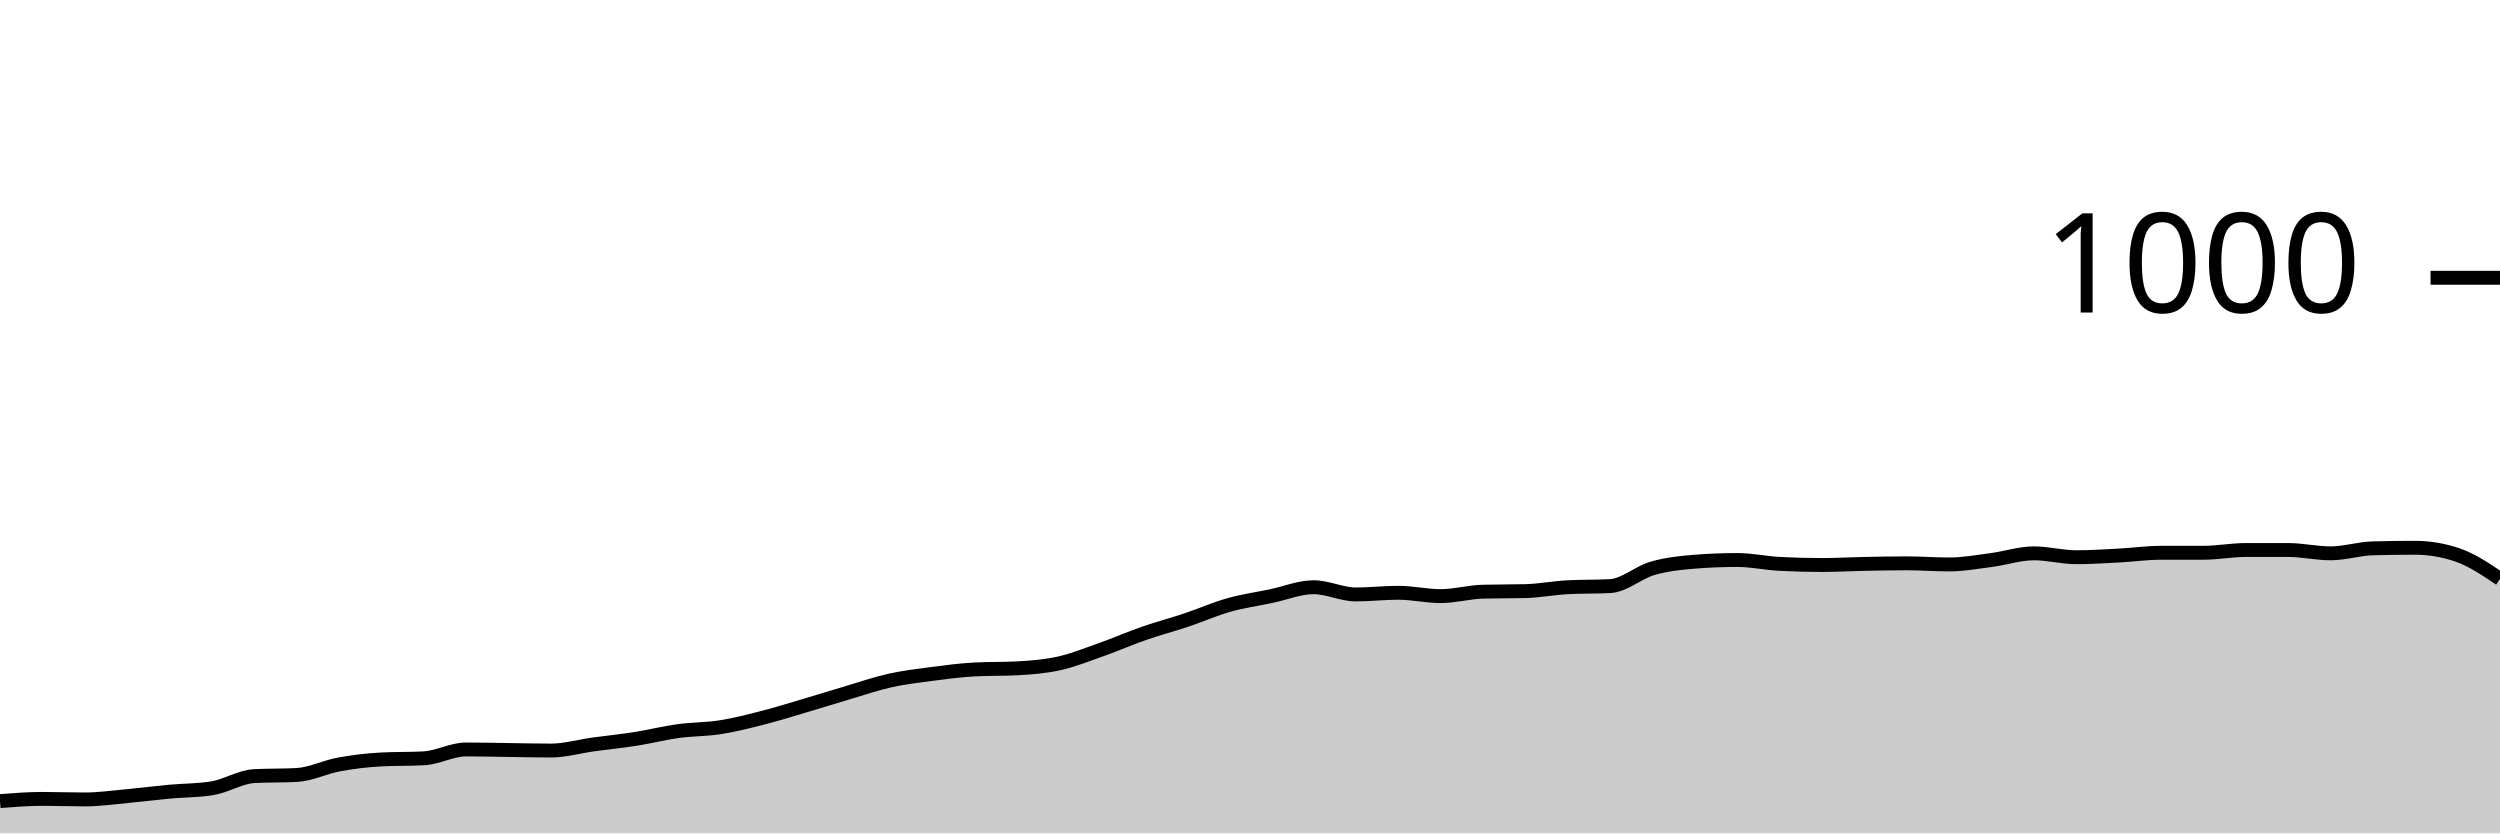
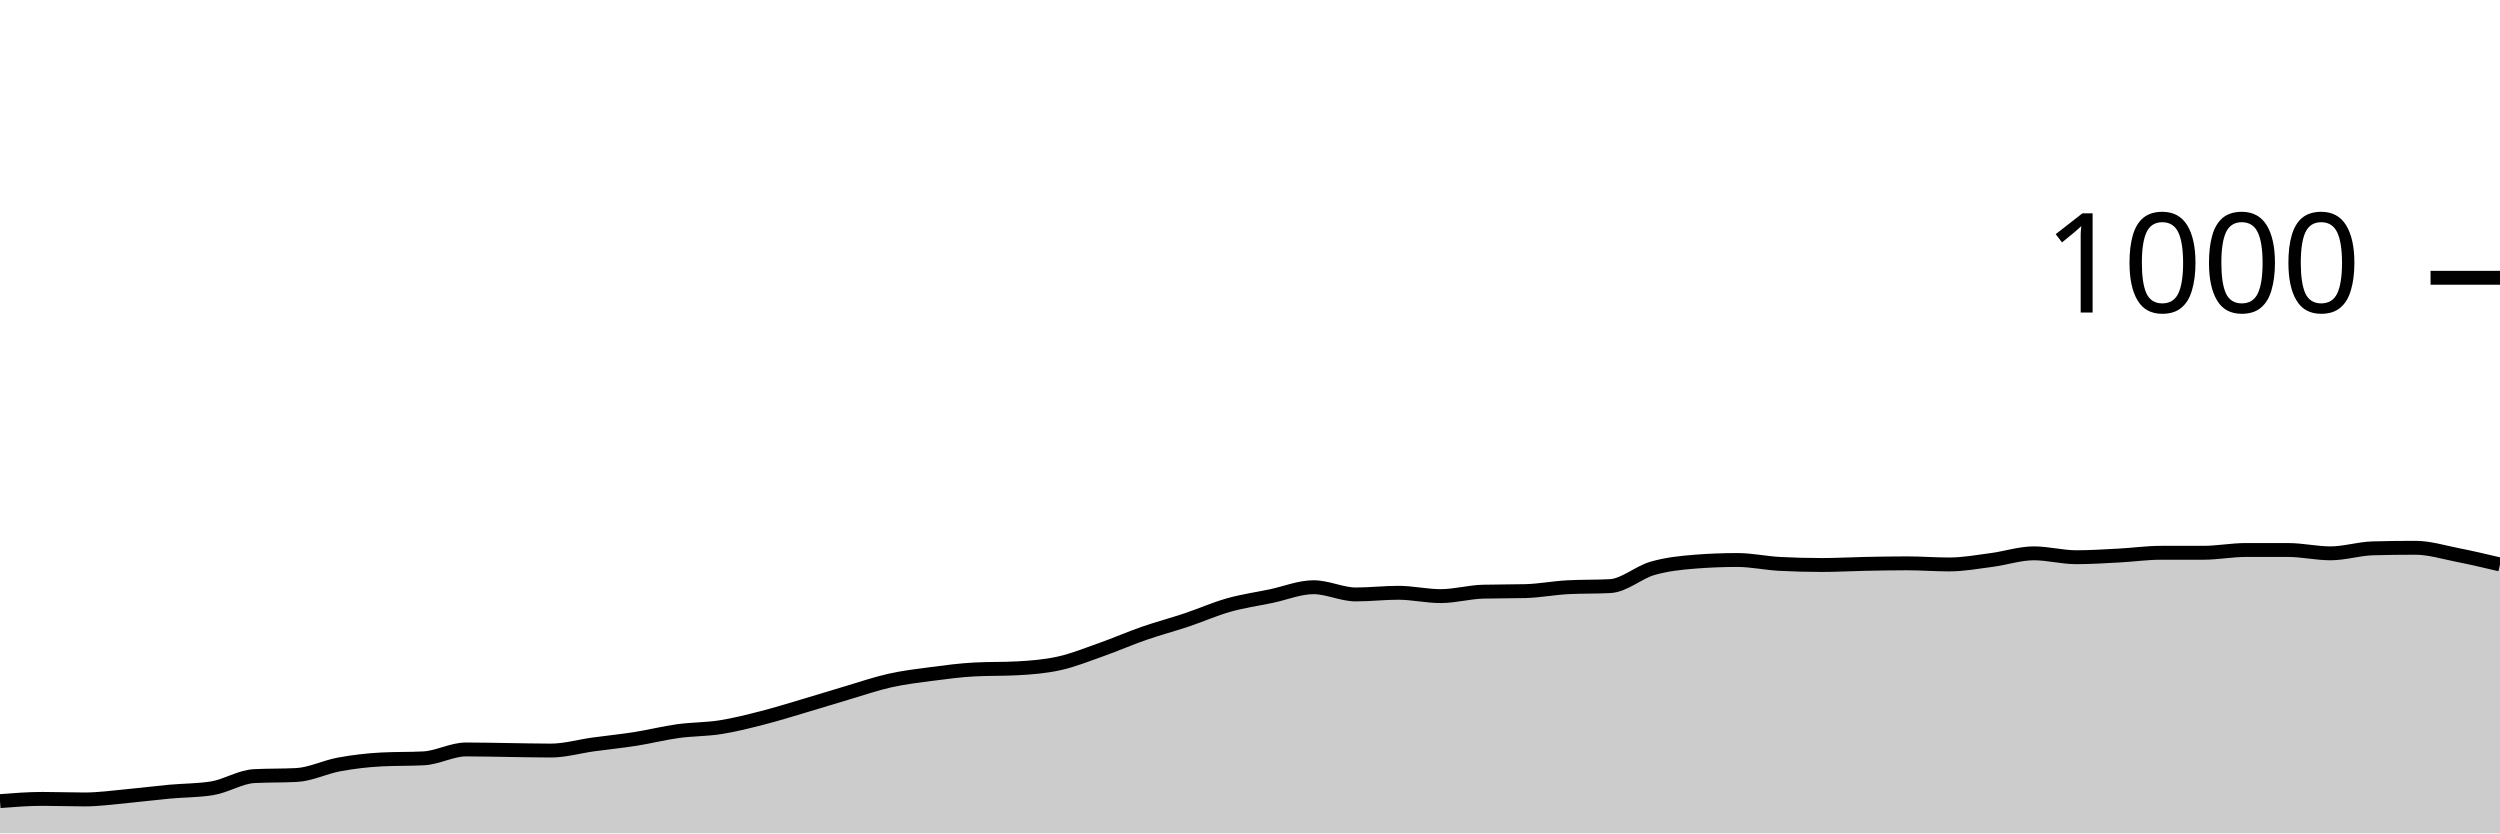
<svg xmlns="http://www.w3.org/2000/svg" viewBox="0 0 180 60">
  <g transform="translate(0,20)">
-     <path class="area" fill="rgba(0, 0, 0, 0.2)" d="M0,37.68C1.017,37.6,2.034,37.52,3.051,37.52C4.068,37.52,5.085,37.56,6.102,37.56C7.119,37.56,8.136,37.413,9.153,37.32C10.169,37.227,11.186,37.093,12.203,37C13.22,36.907,14.237,36.92,15.254,36.76C16.271,36.6,17.288,35.933,18.305,35.88C19.322,35.827,20.339,35.853,21.356,35.8C22.373,35.747,23.39,35.227,24.407,35.04C25.424,34.853,26.441,34.733,27.458,34.68C28.475,34.627,29.492,34.653,30.508,34.6C31.525,34.547,32.542,33.96,33.559,33.96C34.576,33.96,35.593,33.987,36.61,34C37.627,34.013,38.644,34.04,39.661,34.04C40.678,34.04,41.695,33.74,42.712,33.6C43.729,33.46,44.746,33.36,45.763,33.2C46.78,33.04,47.797,32.78,48.814,32.64C49.831,32.5,50.847,32.52,51.864,32.36C52.881,32.2,53.898,31.94,54.915,31.68C55.932,31.42,56.949,31.1,57.966,30.8C58.983,30.5,60,30.18,61.017,29.88C62.034,29.58,63.051,29.227,64.068,29C65.085,28.773,66.102,28.653,67.119,28.52C68.136,28.387,69.153,28.253,70.169,28.2C71.186,28.147,72.203,28.173,73.22,28.12C74.237,28.067,75.254,27.987,76.271,27.76C77.288,27.533,78.305,27.12,79.322,26.76C80.339,26.4,81.356,25.953,82.373,25.6C83.39,25.247,84.407,24.98,85.424,24.64C86.441,24.3,87.458,23.847,88.475,23.56C89.492,23.273,90.508,23.133,91.525,22.92C92.542,22.707,93.559,22.28,94.576,22.28C95.593,22.28,96.61,22.8,97.627,22.8C98.644,22.8,99.661,22.68,100.678,22.68C101.695,22.68,102.712,22.92,103.729,22.92C104.746,22.92,105.763,22.627,106.78,22.6C107.797,22.573,108.814,22.587,109.831,22.56C110.847,22.533,111.864,22.333,112.881,22.28C113.898,22.227,114.915,22.253,115.932,22.2C116.949,22.147,117.966,21.213,118.983,20.92C120,20.627,121.017,20.52,122.034,20.44C123.051,20.36,124.068,20.32,125.085,20.32C126.102,20.32,127.119,20.547,128.136,20.6C129.153,20.653,130.169,20.68,131.186,20.68C132.203,20.68,133.22,20.62,134.237,20.6C135.254,20.58,136.271,20.56,137.288,20.56C138.305,20.56,139.322,20.64,140.339,20.64C141.356,20.64,142.373,20.453,143.39,20.32C144.407,20.187,145.424,19.84,146.441,19.84C147.458,19.84,148.475,20.12,149.492,20.12C150.508,20.12,151.525,20.053,152.542,20C153.559,19.947,154.576,19.8,155.593,19.8C156.61,19.8,157.627,19.8,158.644,19.8C159.661,19.8,160.678,19.6,161.695,19.6C162.712,19.6,163.729,19.6,164.746,19.6C165.763,19.6,166.78,19.84,167.797,19.84C168.814,19.84,169.831,19.507,170.847,19.48C171.864,19.453,172.881,19.44,173.898,19.44C174.915,19.44,175.932,19.613,176.949,19.96C177.966,20.307,178.983,20.993,180,21.68L180,40C178.983,40,177.966,40,176.949,40C175.932,40,174.915,40,173.898,40C172.881,40,171.864,40,170.847,40C169.831,40,168.814,40,167.797,40C166.78,40,165.763,40,164.746,40C163.729,40,162.712,40,161.695,40C160.678,40,159.661,40,158.644,40C157.627,40,156.61,40,155.593,40C154.576,40,153.559,40,152.542,40C151.525,40,150.508,40,149.492,40C148.475,40,147.458,40,146.441,40C145.424,40,144.407,40,143.39,40C142.373,40,141.356,40,140.339,40C139.322,40,138.305,40,137.288,40C136.271,40,135.254,40,134.237,40C133.22,40,132.203,40,131.186,40C130.169,40,129.153,40,128.136,40C127.119,40,126.102,40,125.085,40C124.068,40,123.051,40,122.034,40C121.017,40,120,40,118.983,40C117.966,40,116.949,40,115.932,40C114.915,40,113.898,40,112.881,40C111.864,40,110.847,40,109.831,40C108.814,40,107.797,40,106.78,40C105.763,40,104.746,40,103.729,40C102.712,40,101.695,40,100.678,40C99.661,40,98.644,40,97.627,40C96.61,40,95.593,40,94.576,40C93.559,40,92.542,40,91.525,40C90.508,40,89.492,40,88.475,40C87.458,40,86.441,40,85.424,40C84.407,40,83.39,40,82.373,40C81.356,40,80.339,40,79.322,40C78.305,40,77.288,40,76.271,40C75.254,40,74.237,40,73.22,40C72.203,40,71.186,40,70.169,40C69.153,40,68.136,40,67.119,40C66.102,40,65.085,40,64.068,40C63.051,40,62.034,40,61.017,40C60,40,58.983,40,57.966,40C56.949,40,55.932,40,54.915,40C53.898,40,52.881,40,51.864,40C50.847,40,49.831,40,48.814,40C47.797,40,46.78,40,45.763,40C44.746,40,43.729,40,42.712,40C41.695,40,40.678,40,39.661,40C38.644,40,37.627,40,36.61,40C35.593,40,34.576,40,33.559,40C32.542,40,31.525,40,30.508,40C29.492,40,28.475,40,27.458,40C26.441,40,25.424,40,24.407,40C23.39,40,22.373,40,21.356,40C20.339,40,19.322,40,18.305,40C17.288,40,16.271,40,15.254,40C14.237,40,13.22,40,12.203,40C11.186,40,10.169,40,9.153,40C8.136,40,7.119,40,6.102,40C5.085,40,4.068,40,3.051,40C2.034,40,1.017,40,0,40Z" />
-     <path class="line" stroke="black" fill="none" d="M0,37.68C1.017,37.6,2.034,37.52,3.051,37.52C4.068,37.52,5.085,37.56,6.102,37.56C7.119,37.56,8.136,37.413,9.153,37.32C10.169,37.227,11.186,37.093,12.203,37C13.22,36.907,14.237,36.92,15.254,36.76C16.271,36.6,17.288,35.933,18.305,35.88C19.322,35.827,20.339,35.853,21.356,35.8C22.373,35.747,23.39,35.227,24.407,35.04C25.424,34.853,26.441,34.733,27.458,34.68C28.475,34.627,29.492,34.653,30.508,34.6C31.525,34.547,32.542,33.96,33.559,33.96C34.576,33.96,35.593,33.987,36.61,34C37.627,34.013,38.644,34.04,39.661,34.04C40.678,34.04,41.695,33.74,42.712,33.6C43.729,33.46,44.746,33.36,45.763,33.2C46.78,33.04,47.797,32.78,48.814,32.64C49.831,32.5,50.847,32.52,51.864,32.36C52.881,32.2,53.898,31.94,54.915,31.68C55.932,31.42,56.949,31.1,57.966,30.8C58.983,30.5,60,30.18,61.017,29.88C62.034,29.58,63.051,29.227,64.068,29C65.085,28.773,66.102,28.653,67.119,28.52C68.136,28.387,69.153,28.253,70.169,28.2C71.186,28.147,72.203,28.173,73.22,28.12C74.237,28.067,75.254,27.987,76.271,27.76C77.288,27.533,78.305,27.12,79.322,26.76C80.339,26.4,81.356,25.953,82.373,25.6C83.39,25.247,84.407,24.98,85.424,24.64C86.441,24.3,87.458,23.847,88.475,23.56C89.492,23.273,90.508,23.133,91.525,22.92C92.542,22.707,93.559,22.28,94.576,22.28C95.593,22.28,96.61,22.8,97.627,22.8C98.644,22.8,99.661,22.68,100.678,22.68C101.695,22.68,102.712,22.92,103.729,22.92C104.746,22.92,105.763,22.627,106.78,22.6C107.797,22.573,108.814,22.587,109.831,22.56C110.847,22.533,111.864,22.333,112.881,22.28C113.898,22.227,114.915,22.253,115.932,22.2C116.949,22.147,117.966,21.213,118.983,20.92C120,20.627,121.017,20.52,122.034,20.44C123.051,20.36,124.068,20.32,125.085,20.32C126.102,20.32,127.119,20.547,128.136,20.6C129.153,20.653,130.169,20.68,131.186,20.68C132.203,20.68,133.22,20.62,134.237,20.6C135.254,20.58,136.271,20.56,137.288,20.56C138.305,20.56,139.322,20.64,140.339,20.64C141.356,20.64,142.373,20.453,143.39,20.32C144.407,20.187,145.424,19.84,146.441,19.84C147.458,19.84,148.475,20.12,149.492,20.12C150.508,20.12,151.525,20.053,152.542,20C153.559,19.947,154.576,19.8,155.593,19.8C156.61,19.8,157.627,19.8,158.644,19.8C159.661,19.8,160.678,19.6,161.695,19.6C162.712,19.6,163.729,19.6,164.746,19.6C165.763,19.6,166.78,19.84,167.797,19.84C168.814,19.84,169.831,19.507,170.847,19.48C171.864,19.453,172.881,19.44,173.898,19.44C174.915,19.44,175.932,19.613,176.949,19.96C177.966,20.307,178.983,20.993,180,21.68" />
+     <path class="area" fill="rgba(0, 0, 0, 0.2)" d="M0,37.68C1.017,37.6,2.034,37.52,3.051,37.52C4.068,37.52,5.085,37.56,6.102,37.56C7.119,37.56,8.136,37.413,9.153,37.32C10.169,37.227,11.186,37.093,12.203,37C13.22,36.907,14.237,36.92,15.254,36.76C16.271,36.6,17.288,35.933,18.305,35.88C19.322,35.827,20.339,35.853,21.356,35.8C22.373,35.747,23.39,35.227,24.407,35.04C25.424,34.853,26.441,34.733,27.458,34.68C28.475,34.627,29.492,34.653,30.508,34.6C31.525,34.547,32.542,33.96,33.559,33.96C34.576,33.96,35.593,33.987,36.61,34C37.627,34.013,38.644,34.04,39.661,34.04C40.678,34.04,41.695,33.74,42.712,33.6C43.729,33.46,44.746,33.36,45.763,33.2C46.78,33.04,47.797,32.78,48.814,32.64C49.831,32.5,50.847,32.52,51.864,32.36C52.881,32.2,53.898,31.94,54.915,31.68C55.932,31.42,56.949,31.1,57.966,30.8C58.983,30.5,60,30.18,61.017,29.88C62.034,29.58,63.051,29.227,64.068,29C65.085,28.773,66.102,28.653,67.119,28.52C68.136,28.387,69.153,28.253,70.169,28.2C71.186,28.147,72.203,28.173,73.22,28.12C74.237,28.067,75.254,27.987,76.271,27.76C77.288,27.533,78.305,27.12,79.322,26.76C80.339,26.4,81.356,25.953,82.373,25.6C83.39,25.247,84.407,24.98,85.424,24.64C86.441,24.3,87.458,23.847,88.475,23.56C89.492,23.273,90.508,23.133,91.525,22.92C92.542,22.707,93.559,22.28,94.576,22.28C95.593,22.28,96.61,22.8,97.627,22.8C98.644,22.8,99.661,22.68,100.678,22.68C101.695,22.68,102.712,22.92,103.729,22.92C104.746,22.92,105.763,22.627,106.78,22.6C107.797,22.573,108.814,22.587,109.831,22.56C110.847,22.533,111.864,22.333,112.881,22.28C113.898,22.227,114.915,22.253,115.932,22.2C116.949,22.147,117.966,21.213,118.983,20.92C120,20.627,121.017,20.52,122.034,20.44C123.051,20.36,124.068,20.32,125.085,20.32C126.102,20.32,127.119,20.547,128.136,20.6C129.153,20.653,130.169,20.68,131.186,20.68C132.203,20.68,133.22,20.62,134.237,20.6C135.254,20.58,136.271,20.56,137.288,20.56C138.305,20.56,139.322,20.64,140.339,20.64C141.356,20.64,142.373,20.453,143.39,20.32C144.407,20.187,145.424,19.84,146.441,19.84C147.458,19.84,148.475,20.12,149.492,20.12C150.508,20.12,151.525,20.053,152.542,20C153.559,19.947,154.576,19.8,155.593,19.8C156.61,19.8,157.627,19.8,158.644,19.8C159.661,19.8,160.678,19.6,161.695,19.6C162.712,19.6,163.729,19.6,164.746,19.6C165.763,19.6,166.78,19.84,167.797,19.84C168.814,19.84,169.831,19.507,170.847,19.48C171.864,19.453,172.881,19.44,173.898,19.44C174.915,19.44,175.932,19.76,176.949,19.96C177.966,20.16,178.983,20.4,180,20.64L180,40C178.983,40,177.966,40,176.949,40C175.932,40,174.915,40,173.898,40C172.881,40,171.864,40,170.847,40C169.831,40,168.814,40,167.797,40C166.78,40,165.763,40,164.746,40C163.729,40,162.712,40,161.695,40C160.678,40,159.661,40,158.644,40C157.627,40,156.61,40,155.593,40C154.576,40,153.559,40,152.542,40C151.525,40,150.508,40,149.492,40C148.475,40,147.458,40,146.441,40C145.424,40,144.407,40,143.39,40C142.373,40,141.356,40,140.339,40C139.322,40,138.305,40,137.288,40C136.271,40,135.254,40,134.237,40C133.22,40,132.203,40,131.186,40C130.169,40,129.153,40,128.136,40C127.119,40,126.102,40,125.085,40C124.068,40,123.051,40,122.034,40C121.017,40,120,40,118.983,40C117.966,40,116.949,40,115.932,40C114.915,40,113.898,40,112.881,40C111.864,40,110.847,40,109.831,40C108.814,40,107.797,40,106.78,40C105.763,40,104.746,40,103.729,40C102.712,40,101.695,40,100.678,40C99.661,40,98.644,40,97.627,40C96.61,40,95.593,40,94.576,40C93.559,40,92.542,40,91.525,40C90.508,40,89.492,40,88.475,40C87.458,40,86.441,40,85.424,40C84.407,40,83.39,40,82.373,40C81.356,40,80.339,40,79.322,40C78.305,40,77.288,40,76.271,40C75.254,40,74.237,40,73.22,40C72.203,40,71.186,40,70.169,40C69.153,40,68.136,40,67.119,40C66.102,40,65.085,40,64.068,40C63.051,40,62.034,40,61.017,40C60,40,58.983,40,57.966,40C56.949,40,55.932,40,54.915,40C53.898,40,52.881,40,51.864,40C50.847,40,49.831,40,48.814,40C47.797,40,46.78,40,45.763,40C44.746,40,43.729,40,42.712,40C41.695,40,40.678,40,39.661,40C38.644,40,37.627,40,36.61,40C35.593,40,34.576,40,33.559,40C32.542,40,31.525,40,30.508,40C29.492,40,28.475,40,27.458,40C26.441,40,25.424,40,24.407,40C23.39,40,22.373,40,21.356,40C20.339,40,19.322,40,18.305,40C17.288,40,16.271,40,15.254,40C14.237,40,13.22,40,12.203,40C11.186,40,10.169,40,9.153,40C8.136,40,7.119,40,6.102,40C5.085,40,4.068,40,3.051,40C2.034,40,1.017,40,0,40Z" />
+     <path class="line" stroke="black" fill="none" d="M0,37.68C1.017,37.6,2.034,37.52,3.051,37.52C4.068,37.52,5.085,37.56,6.102,37.56C7.119,37.56,8.136,37.413,9.153,37.32C10.169,37.227,11.186,37.093,12.203,37C13.22,36.907,14.237,36.92,15.254,36.76C16.271,36.6,17.288,35.933,18.305,35.88C19.322,35.827,20.339,35.853,21.356,35.8C22.373,35.747,23.39,35.227,24.407,35.04C25.424,34.853,26.441,34.733,27.458,34.68C28.475,34.627,29.492,34.653,30.508,34.6C31.525,34.547,32.542,33.96,33.559,33.96C34.576,33.96,35.593,33.987,36.61,34C37.627,34.013,38.644,34.04,39.661,34.04C40.678,34.04,41.695,33.74,42.712,33.6C43.729,33.46,44.746,33.36,45.763,33.2C46.78,33.04,47.797,32.78,48.814,32.64C49.831,32.5,50.847,32.52,51.864,32.36C52.881,32.2,53.898,31.94,54.915,31.68C55.932,31.42,56.949,31.1,57.966,30.8C58.983,30.5,60,30.18,61.017,29.88C62.034,29.58,63.051,29.227,64.068,29C65.085,28.773,66.102,28.653,67.119,28.52C68.136,28.387,69.153,28.253,70.169,28.2C71.186,28.147,72.203,28.173,73.22,28.12C74.237,28.067,75.254,27.987,76.271,27.76C77.288,27.533,78.305,27.12,79.322,26.76C80.339,26.4,81.356,25.953,82.373,25.6C83.39,25.247,84.407,24.98,85.424,24.64C86.441,24.3,87.458,23.847,88.475,23.56C89.492,23.273,90.508,23.133,91.525,22.92C92.542,22.707,93.559,22.28,94.576,22.28C95.593,22.28,96.61,22.8,97.627,22.8C98.644,22.8,99.661,22.68,100.678,22.68C101.695,22.68,102.712,22.92,103.729,22.92C104.746,22.92,105.763,22.627,106.78,22.6C107.797,22.573,108.814,22.587,109.831,22.56C110.847,22.533,111.864,22.333,112.881,22.28C113.898,22.227,114.915,22.253,115.932,22.2C116.949,22.147,117.966,21.213,118.983,20.92C120,20.627,121.017,20.52,122.034,20.44C123.051,20.36,124.068,20.32,125.085,20.32C126.102,20.32,127.119,20.547,128.136,20.6C129.153,20.653,130.169,20.68,131.186,20.68C132.203,20.68,133.22,20.62,134.237,20.6C135.254,20.58,136.271,20.56,137.288,20.56C138.305,20.56,139.322,20.64,140.339,20.64C141.356,20.64,142.373,20.453,143.39,20.32C144.407,20.187,145.424,19.84,146.441,19.84C147.458,19.84,148.475,20.12,149.492,20.12C150.508,20.12,151.525,20.053,152.542,20C153.559,19.947,154.576,19.8,155.593,19.8C156.61,19.8,157.627,19.8,158.644,19.8C159.661,19.8,160.678,19.6,161.695,19.6C162.712,19.6,163.729,19.6,164.746,19.6C165.763,19.6,166.78,19.84,167.797,19.84C168.814,19.84,169.831,19.507,170.847,19.48C171.864,19.453,172.881,19.44,173.898,19.44C174.915,19.44,175.932,19.76,176.949,19.96C177.966,20.16,178.983,20.4,180,20.64" />
    <path class="axis-ceiling" stroke-width="1" stroke="black" fill="none" d="M175,0L180,0" />
    <text class="axis-ceiling-label" font-family="sans-serif" text-anchor="end" font-size="10px" x="170" y="2.5">1000</text>
  </g>
</svg>
